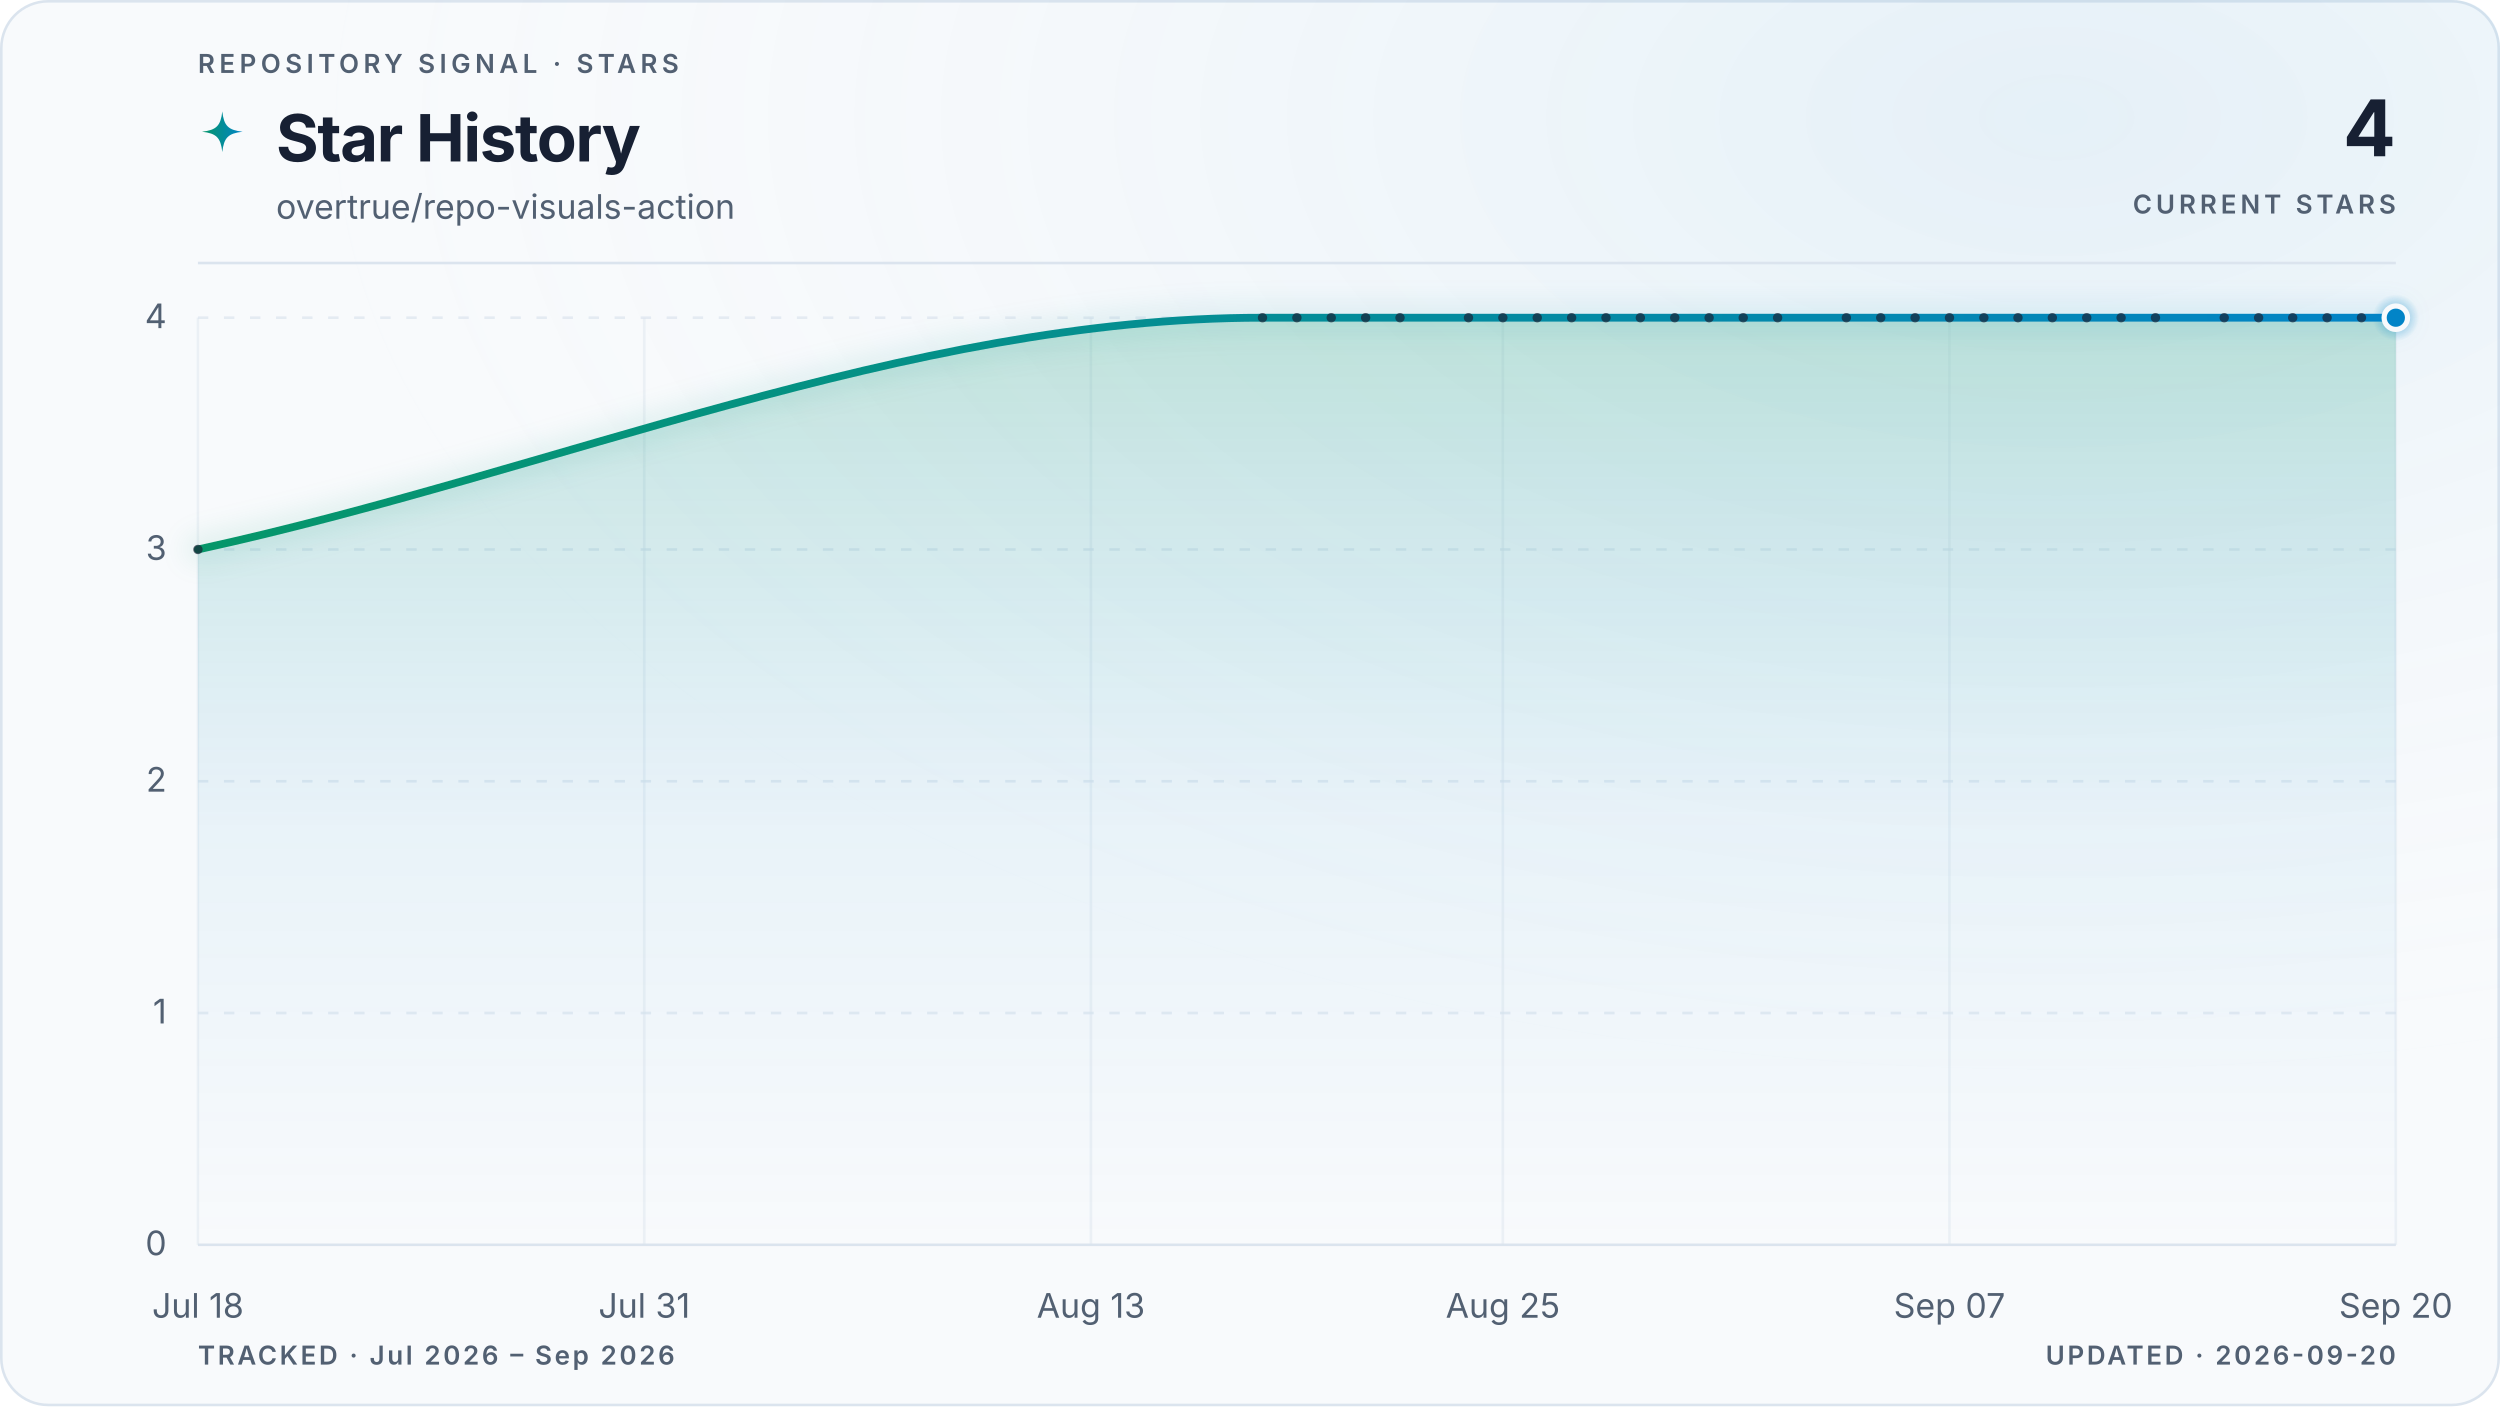
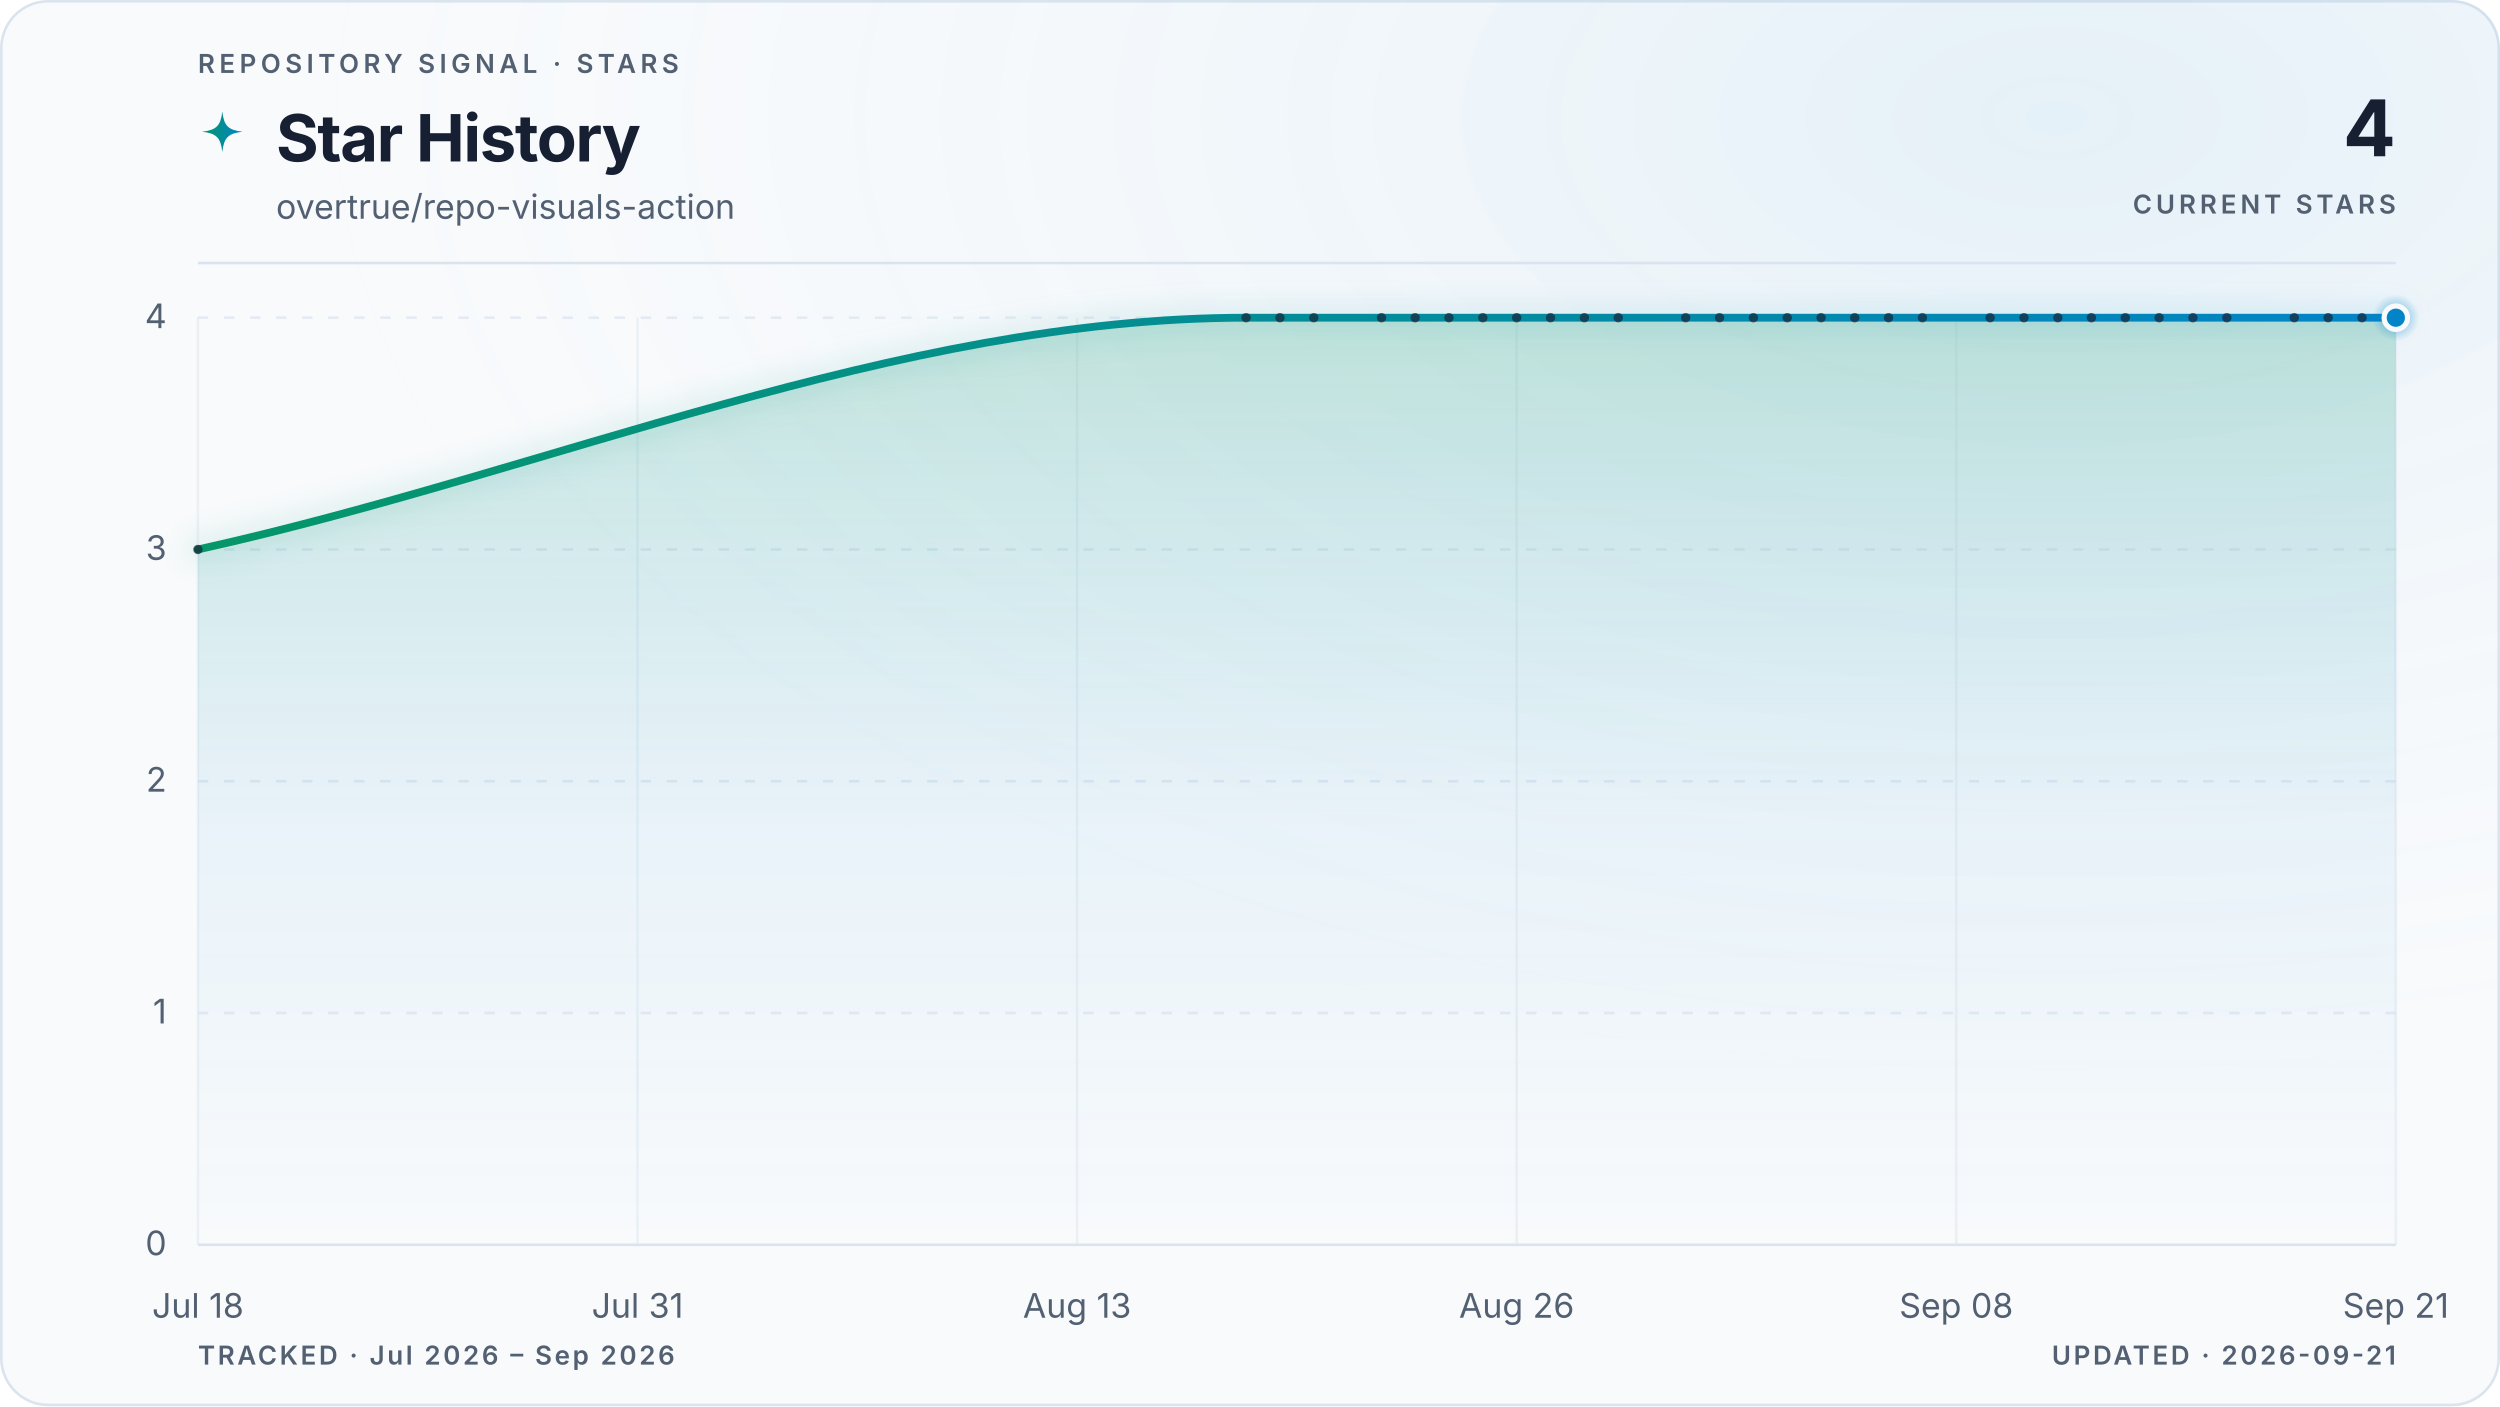
<svg xmlns="http://www.w3.org/2000/svg" viewBox="0 0 960 540" role="img" aria-labelledby="title description" data-style="gradient" data-variant="glow" data-layout="editorial" data-animated="true">
  <defs>
    <linearGradient id="trend" x1="0" y1="0" x2="1" y2="0">
      <stop offset="0%" stop-color="#059669" />
      <stop offset="100%" stop-color="#0284c7" />
    </linearGradient>
    <linearGradient id="area" x1="0" y1="0" x2="0" y2="1">
      <stop offset="0%" stop-color="#059669" stop-opacity="0.22" />
      <stop offset="55%" stop-color="#0284c7" stop-opacity="0.06" />
      <stop offset="100%" stop-color="#0284c7" stop-opacity="0" />
    </linearGradient>
    <radialGradient id="marker-halo" cx="50%" cy="50%" r="50%">
      <stop offset="0%" stop-color="#0284c7" stop-opacity="0.55" />
      <stop offset="100%" stop-color="#0284c7" stop-opacity="0" />
    </radialGradient>
    <radialGradient id="surface-glow" cx="82%" cy="8%" r="70%">
      <stop offset="0%" stop-color="#0284c7" stop-opacity="0.08" />
      <stop offset="100%" stop-color="#f8fafc" stop-opacity="0" />
    </radialGradient>
    <filter id="trend-glow" x="-20%" y="-20%" width="140%" height="140%">
      <feGaussianBlur stdDeviation="5" />
    </filter>
  </defs>
  <style>
.trend-enter{transform-box:fill-box;transform-origin:center;animation:trend-enter 520ms cubic-bezier(0.16,1,0.3,1)}
.marker-enter{transform-box:fill-box;transform-origin:center;animation:marker-enter 320ms cubic-bezier(0.16,1,0.3,1) 200ms both}
.marker-pulse{transform-box:fill-box;transform-origin:center;animation:marker-pulse 2.6s ease-out infinite}
@keyframes trend-enter{from{opacity:.35;transform:translateY(10px)}to{opacity:1;transform:translateY(0)}}
@keyframes marker-enter{from{opacity:0;transform:scale(.4)}to{opacity:1;transform:scale(1)}}
@keyframes marker-pulse{0%{opacity:.5;transform:scale(.7)}70%,100%{opacity:0;transform:scale(2.1)}}
@media (prefers-reduced-motion:reduce){.trend-enter,.marker-enter,.marker-pulse{animation:none!important}}
@media (prefers-reduced-motion:reduce){.marker-pulse{opacity:0}}
</style>
  <rect x="0.5" y="0.5" width="959" height="539" fill="#f8fafc" stroke="#dbe4ee" stroke-width="1" rx="18" />
  <rect width="960" height="540" fill="url(#surface-glow)" rx="18" />
  <text x="76" y="28" fill="#526072" font-family="ui-sans-serif, system-ui, -apple-system, BlinkMacSystemFont, 'Segoe UI', sans-serif" font-size="10" font-weight="600" letter-spacing="1.7">REPOSITORY SIGNAL · STARS</text>
  <path d="M12 1c.8 7.1 2.9 9.2 10 10-7.1.8-9.2 2.9-10 10-.8-7.1-2.9-9.2-10-10 7.1-.8 9.2-2.9 10-10Z" transform="translate(76 42) scale(.78)" fill="url(#trend)" aria-hidden="true" />
  <text x="106" y="62" fill="#172033" font-family="ui-sans-serif, system-ui, -apple-system, BlinkMacSystemFont, 'Segoe UI', sans-serif" font-size="25" font-weight="700" letter-spacing="-0.5">Star History</text>
  <text x="106" y="84" fill="#526072" font-family="ui-sans-serif, system-ui, -apple-system, BlinkMacSystemFont, 'Segoe UI', sans-serif" font-size="13">overtrue/repo-visuals-action</text>
  <text x="920" y="60" fill="#172033" font-family="ui-sans-serif, system-ui, -apple-system, BlinkMacSystemFont, 'Segoe UI', sans-serif" font-size="30" font-weight="700" letter-spacing="-0.6" text-anchor="end">4</text>
  <text x="920" y="82" fill="#526072" font-family="ui-sans-serif, system-ui, -apple-system, BlinkMacSystemFont, 'Segoe UI', sans-serif" font-size="10" font-weight="600" letter-spacing="1.5" text-anchor="end">CURRENT STARS</text>
  <line x1="76" y1="101" x2="920" y2="101" stroke="#dbe4ee" stroke-width="1" />
  <line x1="76" y1="478.0" x2="920" y2="478.0" stroke="#dbe4ee" stroke-width="1" stroke-dasharray="0" opacity="1" />
  <text x="64" y="482.0" fill="#526072" font-family="ui-sans-serif, system-ui, -apple-system, BlinkMacSystemFont, 'Segoe UI', sans-serif" font-size="13" text-anchor="end">0</text>
  <line x1="76" y1="389.0" x2="920" y2="389.0" stroke="#dbe4ee" stroke-width="1" stroke-dasharray="4 6" opacity="0.7" />
  <text x="64" y="393.0" fill="#526072" font-family="ui-sans-serif, system-ui, -apple-system, BlinkMacSystemFont, 'Segoe UI', sans-serif" font-size="13" text-anchor="end">1</text>
  <line x1="76" y1="300.0" x2="920" y2="300.0" stroke="#dbe4ee" stroke-width="1" stroke-dasharray="4 6" opacity="0.7" />
  <text x="64" y="304.0" fill="#526072" font-family="ui-sans-serif, system-ui, -apple-system, BlinkMacSystemFont, 'Segoe UI', sans-serif" font-size="13" text-anchor="end">2</text>
  <line x1="76" y1="211.0" x2="920" y2="211.0" stroke="#dbe4ee" stroke-width="1" stroke-dasharray="4 6" opacity="0.7" />
  <text x="64" y="215.0" fill="#526072" font-family="ui-sans-serif, system-ui, -apple-system, BlinkMacSystemFont, 'Segoe UI', sans-serif" font-size="13" text-anchor="end">3</text>
  <line x1="76" y1="122.0" x2="920" y2="122.0" stroke="#dbe4ee" stroke-width="1" stroke-dasharray="4 6" opacity="0.7" />
  <text x="64" y="126.0" fill="#526072" font-family="ui-sans-serif, system-ui, -apple-system, BlinkMacSystemFont, 'Segoe UI', sans-serif" font-size="13" text-anchor="end">4</text>
  <line x1="76.0" y1="122" x2="76.0" y2="478" stroke="#dbe4ee" stroke-width="1" opacity="0.45" />
  <text x="76.0" y="506" fill="#526072" font-family="ui-sans-serif, system-ui, -apple-system, BlinkMacSystemFont, 'Segoe UI', sans-serif" font-size="13" text-anchor="middle">Jul 18</text>
-   <line x1="247.4" y1="122" x2="247.4" y2="478" stroke="#dbe4ee" stroke-width="1" opacity="0.45" />
-   <text x="247.4" y="506" fill="#526072" font-family="ui-sans-serif, system-ui, -apple-system, BlinkMacSystemFont, 'Segoe UI', sans-serif" font-size="13" text-anchor="middle">Jul 31</text>
-   <line x1="418.9" y1="122" x2="418.9" y2="478" stroke="#dbe4ee" stroke-width="1" opacity="0.45" />
-   <text x="418.9" y="506" fill="#526072" font-family="ui-sans-serif, system-ui, -apple-system, BlinkMacSystemFont, 'Segoe UI', sans-serif" font-size="13" text-anchor="middle">Aug 13</text>
-   <line x1="577.1" y1="122" x2="577.1" y2="478" stroke="#dbe4ee" stroke-width="1" opacity="0.45" />
-   <text x="577.1" y="506" fill="#526072" font-family="ui-sans-serif, system-ui, -apple-system, BlinkMacSystemFont, 'Segoe UI', sans-serif" font-size="13" text-anchor="middle">Aug 25</text>
-   <line x1="748.6" y1="122" x2="748.6" y2="478" stroke="#dbe4ee" stroke-width="1" opacity="0.45" />
-   <text x="748.6" y="506" fill="#526072" font-family="ui-sans-serif, system-ui, -apple-system, BlinkMacSystemFont, 'Segoe UI', sans-serif" font-size="13" text-anchor="middle">Sep 07</text>
+   <line x1="244.8" y1="122" x2="244.8" y2="478" stroke="#dbe4ee" stroke-width="1" opacity="0.45" />
+   <text x="244.8" y="506" fill="#526072" font-family="ui-sans-serif, system-ui, -apple-system, BlinkMacSystemFont, 'Segoe UI', sans-serif" font-size="13" text-anchor="middle">Jul 31</text>
+   <line x1="413.6" y1="122" x2="413.6" y2="478" stroke="#dbe4ee" stroke-width="1" opacity="0.45" />
+   <text x="413.6" y="506" fill="#526072" font-family="ui-sans-serif, system-ui, -apple-system, BlinkMacSystemFont, 'Segoe UI', sans-serif" font-size="13" text-anchor="middle">Aug 13</text>
+   <line x1="582.4" y1="122" x2="582.4" y2="478" stroke="#dbe4ee" stroke-width="1" opacity="0.45" />
+   <text x="582.4" y="506" fill="#526072" font-family="ui-sans-serif, system-ui, -apple-system, BlinkMacSystemFont, 'Segoe UI', sans-serif" font-size="13" text-anchor="middle">Aug 26</text>
+   <line x1="751.2" y1="122" x2="751.2" y2="478" stroke="#dbe4ee" stroke-width="1" opacity="0.45" />
+   <text x="751.2" y="506" fill="#526072" font-family="ui-sans-serif, system-ui, -apple-system, BlinkMacSystemFont, 'Segoe UI', sans-serif" font-size="13" text-anchor="middle">Sep 08</text>
  <line x1="920.0" y1="122" x2="920.0" y2="478" stroke="#dbe4ee" stroke-width="1" opacity="0.45" />
-   <text x="920.0" y="506" fill="#526072" font-family="ui-sans-serif, system-ui, -apple-system, BlinkMacSystemFont, 'Segoe UI', sans-serif" font-size="13" text-anchor="middle">Sep 20</text>
+   <text x="920.0" y="506" fill="#526072" font-family="ui-sans-serif, system-ui, -apple-system, BlinkMacSystemFont, 'Segoe UI', sans-serif" font-size="13" text-anchor="middle">Sep 21</text>
  <g class="trend-enter">
-     <path d="M 76.0 211.0 C 212.3 181.3, 348.5 122.0, 484.8 122.0 C 489.2 122.0, 493.6 122.0, 498.0 122.0 C 502.4 122.0, 506.8 122.0, 511.2 122.0 C 515.6 122.0, 520.0 122.0, 524.4 122.0 C 528.8 122.0, 533.2 122.0, 537.6 122.0 C 542.0 122.0, 546.4 122.0, 550.8 122.0 C 555.1 122.0, 559.5 122.0, 563.9 122.0 C 568.3 122.0, 572.7 122.0, 577.1 122.0 C 581.5 122.0, 585.9 122.0, 590.3 122.0 C 594.7 122.0, 599.1 122.0, 603.5 122.0 C 607.9 122.0, 612.3 122.0, 616.7 122.0 C 621.1 122.0, 625.5 122.0, 629.9 122.0 C 634.3 122.0, 638.7 122.0, 643.1 122.0 C 647.5 122.0, 651.9 122.0, 656.3 122.0 C 660.6 122.0, 665.0 122.0, 669.4 122.0 C 673.8 122.0, 678.2 122.0, 682.6 122.0 C 687.0 122.0, 691.4 122.0, 695.8 122.0 C 700.2 122.0, 704.6 122.0, 709.0 122.0 C 713.4 122.0, 717.8 122.0, 722.2 122.0 C 726.6 122.0, 731.0 122.0, 735.4 122.0 C 739.8 122.0, 744.2 122.0, 748.6 122.0 C 753.0 122.0, 757.4 122.0, 761.8 122.0 C 766.1 122.0, 770.5 122.0, 774.9 122.0 C 779.3 122.0, 783.7 122.0, 788.1 122.0 C 792.5 122.0, 796.9 122.0, 801.3 122.0 C 805.7 122.0, 810.1 122.0, 814.5 122.0 C 818.9 122.0, 823.3 122.0, 827.7 122.0 C 832.1 122.0, 836.5 122.0, 840.9 122.0 C 845.3 122.0, 849.7 122.0, 854.1 122.0 C 858.5 122.0, 862.9 122.0, 867.3 122.0 C 871.6 122.0, 876.0 122.0, 880.4 122.0 C 884.8 122.0, 889.2 122.0, 893.6 122.0 C 898.0 122.0, 902.4 122.0, 906.8 122.0 C 911.2 122.0, 915.6 122.0, 920.0 122.0 L 920.0 478.0 L 76.0 478.0 Z" fill="url(#area)" />
-     <path d="M 76.0 211.0 C 212.3 181.3, 348.5 122.0, 484.8 122.0 C 489.2 122.0, 493.6 122.0, 498.0 122.0 C 502.4 122.0, 506.8 122.0, 511.2 122.0 C 515.6 122.0, 520.0 122.0, 524.4 122.0 C 528.8 122.0, 533.2 122.0, 537.6 122.0 C 542.0 122.0, 546.4 122.0, 550.8 122.0 C 555.1 122.0, 559.5 122.0, 563.9 122.0 C 568.3 122.0, 572.7 122.0, 577.1 122.0 C 581.5 122.0, 585.9 122.0, 590.3 122.0 C 594.7 122.0, 599.1 122.0, 603.5 122.0 C 607.9 122.0, 612.3 122.0, 616.7 122.0 C 621.1 122.0, 625.5 122.0, 629.9 122.0 C 634.3 122.0, 638.7 122.0, 643.1 122.0 C 647.5 122.0, 651.9 122.0, 656.3 122.0 C 660.6 122.0, 665.0 122.0, 669.4 122.0 C 673.8 122.0, 678.2 122.0, 682.6 122.0 C 687.0 122.0, 691.4 122.0, 695.8 122.0 C 700.2 122.0, 704.6 122.0, 709.0 122.0 C 713.4 122.0, 717.8 122.0, 722.2 122.0 C 726.6 122.0, 731.0 122.0, 735.4 122.0 C 739.8 122.0, 744.2 122.0, 748.6 122.0 C 753.0 122.0, 757.4 122.0, 761.8 122.0 C 766.1 122.0, 770.5 122.0, 774.9 122.0 C 779.3 122.0, 783.7 122.0, 788.1 122.0 C 792.5 122.0, 796.9 122.0, 801.3 122.0 C 805.7 122.0, 810.1 122.0, 814.5 122.0 C 818.9 122.0, 823.3 122.0, 827.7 122.0 C 832.1 122.0, 836.5 122.0, 840.9 122.0 C 845.3 122.0, 849.7 122.0, 854.1 122.0 C 858.5 122.0, 862.9 122.0, 867.3 122.0 C 871.6 122.0, 876.0 122.0, 880.4 122.0 C 884.8 122.0, 889.2 122.0, 893.6 122.0 C 898.0 122.0, 902.4 122.0, 906.8 122.0 C 911.2 122.0, 915.6 122.0, 920.0 122.0" fill="none" stroke="url(#trend)" stroke-width="10" stroke-linecap="round" stroke-linejoin="round" opacity="0.10" filter="url(#trend-glow)" />
-     <path d="M 76.0 211.0 C 212.3 181.3, 348.5 122.0, 484.8 122.0 C 489.2 122.0, 493.6 122.0, 498.0 122.0 C 502.4 122.0, 506.8 122.0, 511.2 122.0 C 515.6 122.0, 520.0 122.0, 524.4 122.0 C 528.8 122.0, 533.2 122.0, 537.6 122.0 C 542.0 122.0, 546.4 122.0, 550.8 122.0 C 555.1 122.0, 559.5 122.0, 563.9 122.0 C 568.3 122.0, 572.7 122.0, 577.1 122.0 C 581.5 122.0, 585.9 122.0, 590.3 122.0 C 594.7 122.0, 599.1 122.0, 603.5 122.0 C 607.9 122.0, 612.3 122.0, 616.7 122.0 C 621.1 122.0, 625.5 122.0, 629.9 122.0 C 634.3 122.0, 638.7 122.0, 643.1 122.0 C 647.5 122.0, 651.9 122.0, 656.3 122.0 C 660.6 122.0, 665.0 122.0, 669.4 122.0 C 673.8 122.0, 678.2 122.0, 682.6 122.0 C 687.0 122.0, 691.4 122.0, 695.8 122.0 C 700.2 122.0, 704.6 122.0, 709.0 122.0 C 713.4 122.0, 717.8 122.0, 722.2 122.0 C 726.6 122.0, 731.0 122.0, 735.4 122.0 C 739.8 122.0, 744.2 122.0, 748.6 122.0 C 753.0 122.0, 757.4 122.0, 761.8 122.0 C 766.1 122.0, 770.5 122.0, 774.9 122.0 C 779.3 122.0, 783.7 122.0, 788.1 122.0 C 792.5 122.0, 796.9 122.0, 801.3 122.0 C 805.7 122.0, 810.1 122.0, 814.5 122.0 C 818.9 122.0, 823.3 122.0, 827.7 122.0 C 832.1 122.0, 836.5 122.0, 840.9 122.0 C 845.3 122.0, 849.7 122.0, 854.1 122.0 C 858.5 122.0, 862.9 122.0, 867.3 122.0 C 871.6 122.0, 876.0 122.0, 880.4 122.0 C 884.8 122.0, 889.2 122.0, 893.6 122.0 C 898.0 122.0, 902.4 122.0, 906.8 122.0 C 911.2 122.0, 915.6 122.0, 920.0 122.0" fill="none" stroke="url(#trend)" stroke-width="3" stroke-linecap="round" stroke-linejoin="round" />
+     <path d="M 76.0 211.0 C 210.2 181.3, 344.3 122.0, 478.5 122.0 C 482.9 122.0, 487.2 122.0, 491.5 122.0 C 495.8 122.0, 500.2 122.0, 504.5 122.0 C 508.8 122.0, 513.1 122.0, 517.5 122.0 C 521.8 122.0, 526.1 122.0, 530.5 122.0 C 534.8 122.0, 539.1 122.0, 543.4 122.0 C 547.8 122.0, 552.1 122.0, 556.4 122.0 C 560.8 122.0, 565.1 122.0, 569.4 122.0 C 573.7 122.0, 578.1 122.0, 582.4 122.0 C 586.7 122.0, 591.1 122.0, 595.4 122.0 C 599.7 122.0, 604.0 122.0, 608.4 122.0 C 612.7 122.0, 617.0 122.0, 621.4 122.0 C 625.7 122.0, 630.0 122.0, 634.3 122.0 C 638.7 122.0, 643.0 122.0, 647.3 122.0 C 651.7 122.0, 656.0 122.0, 660.3 122.0 C 664.6 122.0, 669.0 122.0, 673.3 122.0 C 677.6 122.0, 681.9 122.0, 686.3 122.0 C 690.6 122.0, 694.9 122.0, 699.3 122.0 C 703.6 122.0, 707.9 122.0, 712.2 122.0 C 716.6 122.0, 720.9 122.0, 725.2 122.0 C 729.6 122.0, 733.9 122.0, 738.2 122.0 C 742.5 122.0, 746.9 122.0, 751.2 122.0 C 755.5 122.0, 759.9 122.0, 764.2 122.0 C 768.5 122.0, 772.8 122.0, 777.2 122.0 C 781.5 122.0, 785.8 122.0, 790.2 122.0 C 794.5 122.0, 798.8 122.0, 803.1 122.0 C 807.5 122.0, 811.8 122.0, 816.1 122.0 C 820.5 122.0, 824.8 122.0, 829.1 122.0 C 833.4 122.0, 837.8 122.0, 842.1 122.0 C 846.4 122.0, 850.7 122.0, 855.1 122.0 C 859.4 122.0, 863.7 122.0, 868.1 122.0 C 872.4 122.0, 876.7 122.0, 881.0 122.0 C 885.4 122.0, 889.7 122.0, 894.0 122.0 C 898.4 122.0, 902.7 122.0, 907.0 122.0 C 911.3 122.0, 915.7 122.0, 920.0 122.0 L 920.0 478.0 L 76.0 478.0 Z" fill="url(#area)" />
+     <path d="M 76.0 211.0 C 210.2 181.3, 344.3 122.0, 478.5 122.0 C 482.9 122.0, 487.2 122.0, 491.5 122.0 C 495.8 122.0, 500.2 122.0, 504.5 122.0 C 508.8 122.0, 513.1 122.0, 517.5 122.0 C 521.8 122.0, 526.1 122.0, 530.5 122.0 C 534.8 122.0, 539.1 122.0, 543.4 122.0 C 547.8 122.0, 552.1 122.0, 556.4 122.0 C 560.8 122.0, 565.1 122.0, 569.4 122.0 C 573.7 122.0, 578.1 122.0, 582.4 122.0 C 586.7 122.0, 591.1 122.0, 595.4 122.0 C 599.7 122.0, 604.0 122.0, 608.4 122.0 C 612.7 122.0, 617.0 122.0, 621.4 122.0 C 625.7 122.0, 630.0 122.0, 634.3 122.0 C 638.7 122.0, 643.0 122.0, 647.3 122.0 C 651.7 122.0, 656.0 122.0, 660.3 122.0 C 664.6 122.0, 669.0 122.0, 673.3 122.0 C 677.6 122.0, 681.9 122.0, 686.3 122.0 C 690.6 122.0, 694.9 122.0, 699.3 122.0 C 703.6 122.0, 707.9 122.0, 712.2 122.0 C 716.6 122.0, 720.9 122.0, 725.2 122.0 C 729.6 122.0, 733.9 122.0, 738.2 122.0 C 742.5 122.0, 746.9 122.0, 751.2 122.0 C 755.5 122.0, 759.9 122.0, 764.2 122.0 C 768.5 122.0, 772.8 122.0, 777.2 122.0 C 781.5 122.0, 785.8 122.0, 790.2 122.0 C 794.5 122.0, 798.8 122.0, 803.1 122.0 C 807.5 122.0, 811.8 122.0, 816.1 122.0 C 820.5 122.0, 824.8 122.0, 829.1 122.0 C 833.4 122.0, 837.8 122.0, 842.1 122.0 C 846.4 122.0, 850.7 122.0, 855.1 122.0 C 859.4 122.0, 863.7 122.0, 868.1 122.0 C 872.4 122.0, 876.7 122.0, 881.0 122.0 C 885.4 122.0, 889.7 122.0, 894.0 122.0 C 898.4 122.0, 902.7 122.0, 907.0 122.0 C 911.3 122.0, 915.7 122.0, 920.0 122.0" fill="none" stroke="url(#trend)" stroke-width="10" stroke-linecap="round" stroke-linejoin="round" opacity="0.10" filter="url(#trend-glow)" />
+     <path d="M 76.0 211.0 C 210.2 181.3, 344.3 122.0, 478.5 122.0 C 482.9 122.0, 487.2 122.0, 491.5 122.0 C 495.8 122.0, 500.2 122.0, 504.5 122.0 C 508.8 122.0, 513.1 122.0, 517.5 122.0 C 521.8 122.0, 526.1 122.0, 530.5 122.0 C 534.8 122.0, 539.1 122.0, 543.4 122.0 C 547.8 122.0, 552.1 122.0, 556.4 122.0 C 560.8 122.0, 565.1 122.0, 569.4 122.0 C 573.7 122.0, 578.1 122.0, 582.4 122.0 C 586.7 122.0, 591.1 122.0, 595.4 122.0 C 599.7 122.0, 604.0 122.0, 608.4 122.0 C 612.7 122.0, 617.0 122.0, 621.4 122.0 C 625.7 122.0, 630.0 122.0, 634.3 122.0 C 638.7 122.0, 643.0 122.0, 647.3 122.0 C 651.7 122.0, 656.0 122.0, 660.3 122.0 C 664.6 122.0, 669.0 122.0, 673.3 122.0 C 677.6 122.0, 681.9 122.0, 686.3 122.0 C 690.6 122.0, 694.9 122.0, 699.3 122.0 C 703.6 122.0, 707.9 122.0, 712.2 122.0 C 716.6 122.0, 720.9 122.0, 725.2 122.0 C 729.6 122.0, 733.9 122.0, 738.2 122.0 C 742.5 122.0, 746.9 122.0, 751.2 122.0 C 755.5 122.0, 759.9 122.0, 764.2 122.0 C 768.5 122.0, 772.8 122.0, 777.2 122.0 C 781.5 122.0, 785.8 122.0, 790.2 122.0 C 794.5 122.0, 798.8 122.0, 803.1 122.0 C 807.5 122.0, 811.8 122.0, 816.1 122.0 C 820.5 122.0, 824.8 122.0, 829.1 122.0 C 833.4 122.0, 837.8 122.0, 842.1 122.0 C 846.4 122.0, 850.7 122.0, 855.1 122.0 C 859.4 122.0, 863.7 122.0, 868.1 122.0 C 872.4 122.0, 876.7 122.0, 881.0 122.0 C 885.4 122.0, 889.7 122.0, 894.0 122.0 C 898.4 122.0, 902.7 122.0, 907.0 122.0 C 911.3 122.0, 915.7 122.0, 920.0 122.0" fill="none" stroke="url(#trend)" stroke-width="3" stroke-linecap="round" stroke-linejoin="round" />
    <g data-point-count="31" fill="#172033" opacity="0.68">
      <circle cx="76.0" cy="211.0" r="1.8" />
-       <circle cx="484.8" cy="122.0" r="1.8" />
-       <circle cx="498.0" cy="122.0" r="1.8" />
-       <circle cx="511.2" cy="122.0" r="1.8" />
-       <circle cx="524.4" cy="122.0" r="1.8" />
-       <circle cx="537.6" cy="122.0" r="1.8" />
-       <circle cx="563.9" cy="122.0" r="1.8" />
-       <circle cx="577.1" cy="122.0" r="1.8" />
-       <circle cx="590.3" cy="122.0" r="1.8" />
-       <circle cx="603.5" cy="122.0" r="1.8" />
-       <circle cx="616.7" cy="122.0" r="1.8" />
-       <circle cx="629.9" cy="122.0" r="1.8" />
-       <circle cx="643.1" cy="122.0" r="1.8" />
-       <circle cx="656.3" cy="122.0" r="1.8" />
-       <circle cx="669.4" cy="122.0" r="1.8" />
-       <circle cx="682.6" cy="122.0" r="1.8" />
-       <circle cx="709.0" cy="122.0" r="1.8" />
-       <circle cx="722.2" cy="122.0" r="1.8" />
-       <circle cx="735.4" cy="122.0" r="1.8" />
-       <circle cx="748.6" cy="122.0" r="1.8" />
-       <circle cx="761.8" cy="122.0" r="1.8" />
-       <circle cx="774.9" cy="122.0" r="1.8" />
-       <circle cx="788.1" cy="122.0" r="1.8" />
-       <circle cx="801.3" cy="122.0" r="1.8" />
-       <circle cx="814.5" cy="122.0" r="1.8" />
-       <circle cx="827.7" cy="122.0" r="1.8" />
-       <circle cx="854.1" cy="122.0" r="1.8" />
-       <circle cx="867.3" cy="122.0" r="1.8" />
-       <circle cx="880.4" cy="122.0" r="1.8" />
-       <circle cx="893.6" cy="122.0" r="1.8" />
-       <circle cx="906.8" cy="122.0" r="1.8" />
+       <circle cx="478.5" cy="122.0" r="1.8" />
+       <circle cx="491.5" cy="122.0" r="1.8" />
+       <circle cx="504.5" cy="122.0" r="1.8" />
+       <circle cx="530.5" cy="122.0" r="1.8" />
+       <circle cx="543.4" cy="122.0" r="1.8" />
+       <circle cx="556.4" cy="122.0" r="1.8" />
+       <circle cx="569.4" cy="122.0" r="1.8" />
+       <circle cx="582.4" cy="122.0" r="1.8" />
+       <circle cx="595.4" cy="122.0" r="1.8" />
+       <circle cx="608.4" cy="122.0" r="1.8" />
+       <circle cx="621.4" cy="122.0" r="1.8" />
+       <circle cx="647.3" cy="122.0" r="1.8" />
+       <circle cx="660.3" cy="122.0" r="1.8" />
+       <circle cx="673.3" cy="122.0" r="1.8" />
+       <circle cx="686.3" cy="122.0" r="1.8" />
+       <circle cx="699.3" cy="122.0" r="1.8" />
+       <circle cx="712.2" cy="122.0" r="1.8" />
+       <circle cx="725.2" cy="122.0" r="1.8" />
+       <circle cx="738.2" cy="122.0" r="1.8" />
+       <circle cx="764.2" cy="122.0" r="1.8" />
+       <circle cx="777.2" cy="122.0" r="1.8" />
+       <circle cx="790.2" cy="122.0" r="1.8" />
+       <circle cx="803.1" cy="122.0" r="1.8" />
+       <circle cx="816.1" cy="122.0" r="1.8" />
+       <circle cx="829.1" cy="122.0" r="1.8" />
+       <circle cx="842.1" cy="122.0" r="1.8" />
+       <circle cx="855.1" cy="122.0" r="1.8" />
+       <circle cx="881.0" cy="122.0" r="1.8" />
+       <circle cx="894.0" cy="122.0" r="1.8" />
+       <circle cx="907.0" cy="122.0" r="1.8" />
    </g>
  </g>
  <g class="marker-enter">
    <circle class="marker-pulse" cx="920.0" cy="122.0" r="9" fill="url(#marker-halo)" />
    <circle cx="920.0" cy="122.0" r="4.5" fill="#0284c7" stroke="#f8fafc" stroke-width="2" />
  </g>
  <text x="76" y="524" fill="#526072" font-family="ui-sans-serif, system-ui, -apple-system, BlinkMacSystemFont, 'Segoe UI', sans-serif" font-size="10" font-weight="600" letter-spacing="1">TRACKED · Jul 2026 – Sep 2026</text>
-   <text x="920" y="524" fill="#526072" font-family="ui-sans-serif, system-ui, -apple-system, BlinkMacSystemFont, 'Segoe UI', sans-serif" font-size="10" font-weight="600" letter-spacing="1" text-anchor="end">UPDATED · 2026-09-20</text>
+   <text x="920" y="524" fill="#526072" font-family="ui-sans-serif, system-ui, -apple-system, BlinkMacSystemFont, 'Segoe UI', sans-serif" font-size="10" font-weight="600" letter-spacing="1" text-anchor="end">UPDATED · 2026-09-21</text>
</svg>
